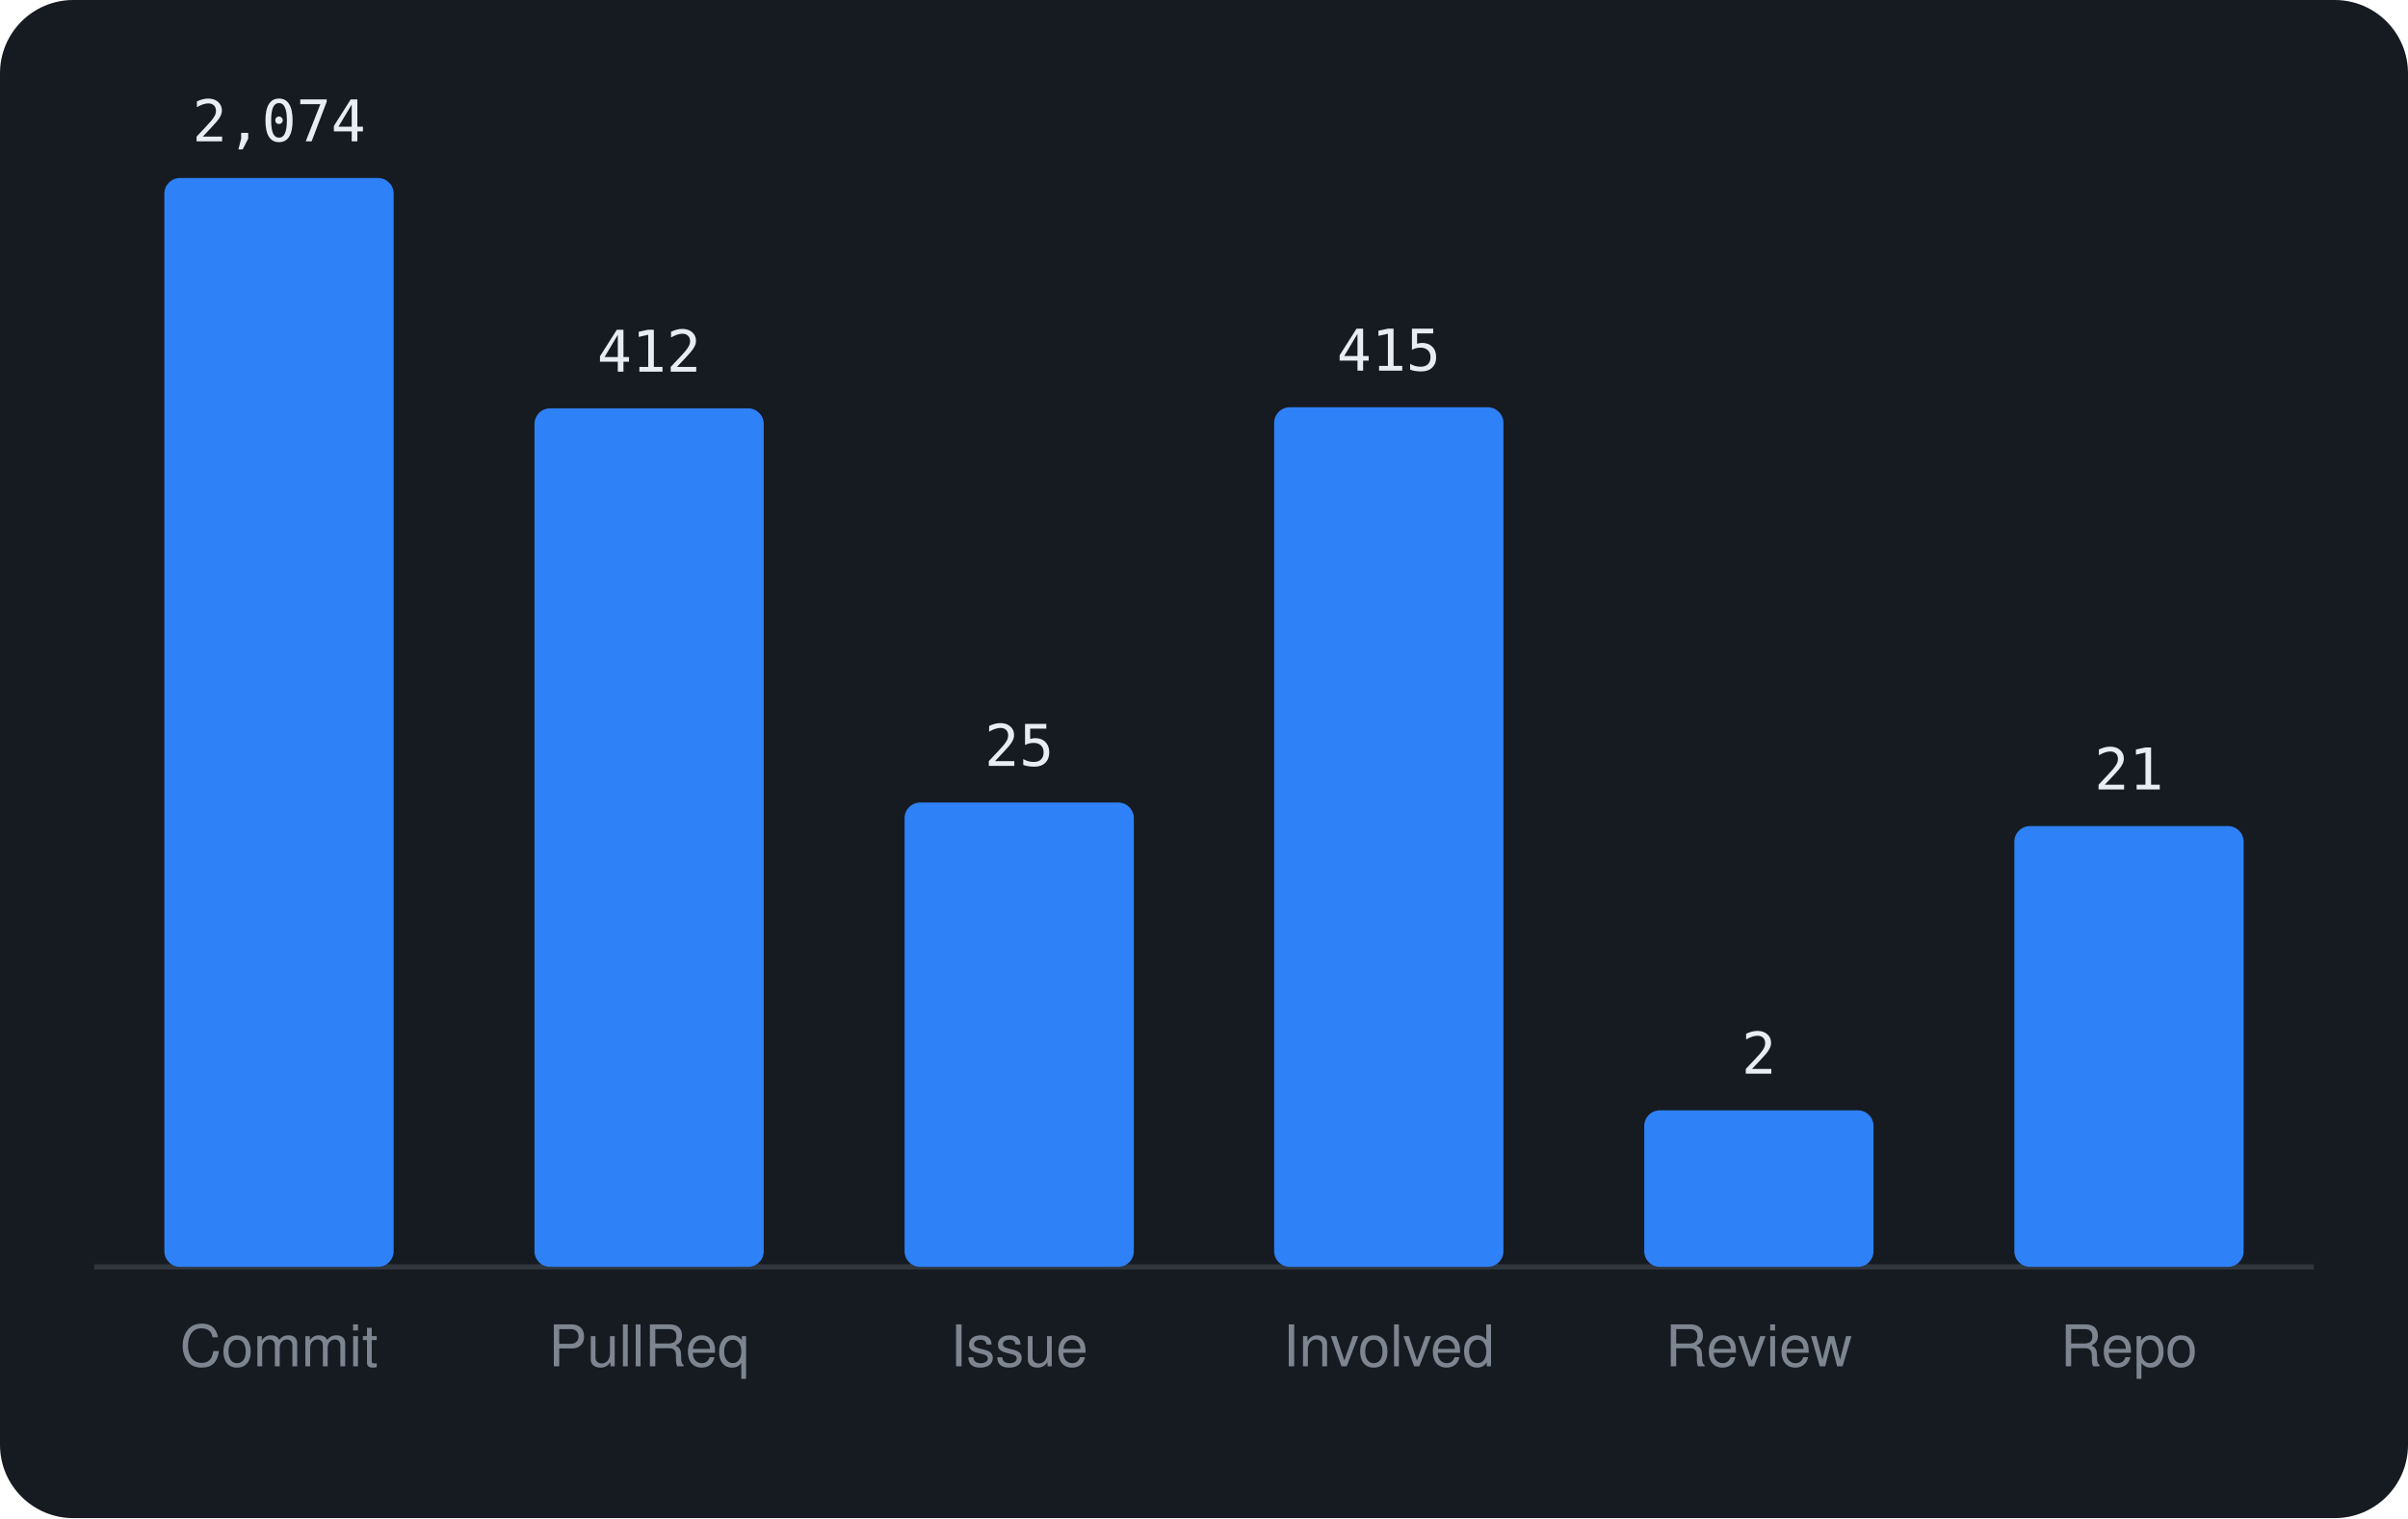
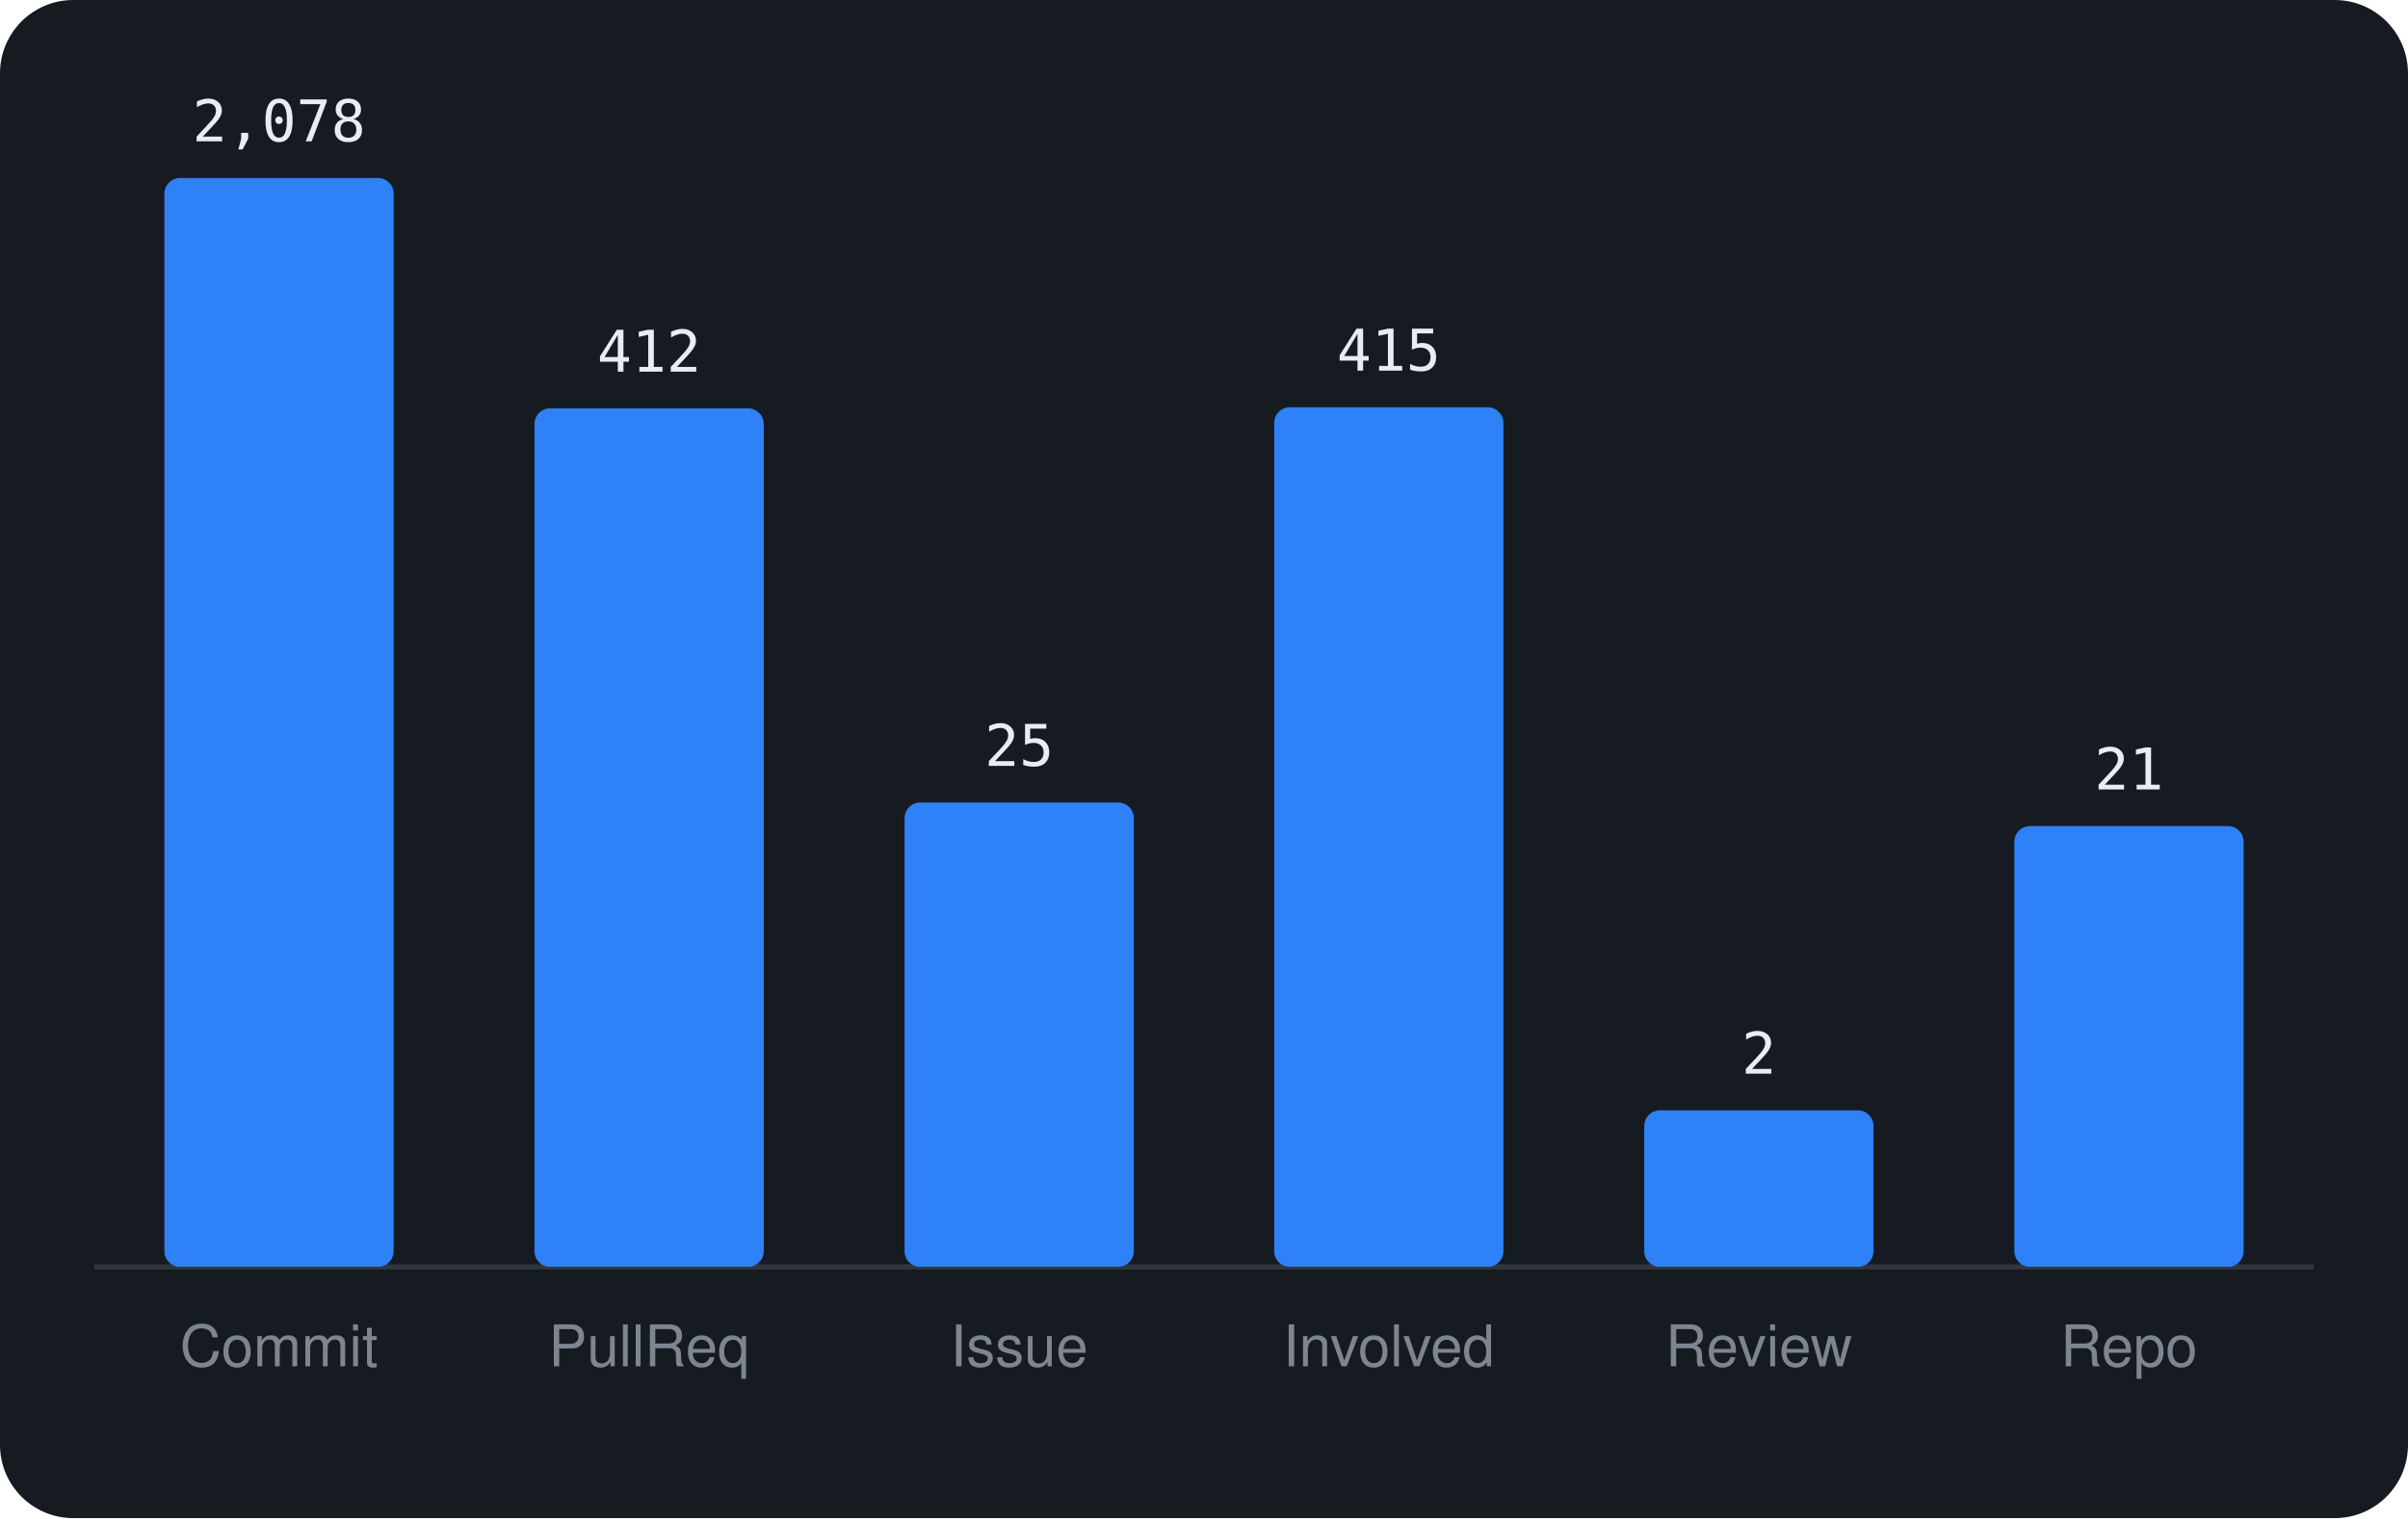
<svg xmlns="http://www.w3.org/2000/svg" viewBox="0 0 460 290" width="460" height="290" font-family="-apple-system,BlinkMacSystemFont,'Segoe UI',Helvetica,Arial,sans-serif">
  <rect width="460" height="290" rx="14" fill="#161b22" />
  <line x1="18" y1="242" x2="442" y2="242" stroke="#30363d" />
  <rect x="31.4" y="34.0" width="43.8" height="208.0" rx="3" fill="#2f81f7" />
-   <text x="53.3" y="27.0" text-anchor="middle" font-size="11" font-family="monospace" fill="#e6edf3">2,074</text>
+   <text x="53.3" y="27.0" text-anchor="middle" font-size="11" font-family="monospace" fill="#e6edf3">2,078</text>
  <text x="53.3" y="261" text-anchor="middle" font-size="11" fill="#7d8590">Commit</text>
  <rect x="102.1" y="78.0" width="43.8" height="164.0" rx="3" fill="#2f81f7" />
  <text x="124.0" y="71.0" text-anchor="middle" font-size="11" font-family="monospace" fill="#e6edf3">412</text>
  <text x="124.0" y="261" text-anchor="middle" font-size="11" fill="#7d8590">PullReq</text>
  <rect x="172.8" y="153.3" width="43.8" height="88.7" rx="3" fill="#2f81f7" />
  <text x="194.7" y="146.3" text-anchor="middle" font-size="11" font-family="monospace" fill="#e6edf3">25</text>
  <text x="194.7" y="261" text-anchor="middle" font-size="11" fill="#7d8590">Issue</text>
  <rect x="243.4" y="77.8" width="43.8" height="164.2" rx="3" fill="#2f81f7" />
  <text x="265.3" y="70.8" text-anchor="middle" font-size="11" font-family="monospace" fill="#e6edf3">415</text>
  <text x="265.3" y="261" text-anchor="middle" font-size="11" fill="#7d8590">Involved</text>
  <rect x="314.1" y="212.1" width="43.8" height="29.9" rx="3" fill="#2f81f7" />
  <text x="336.0" y="205.1" text-anchor="middle" font-size="11" font-family="monospace" fill="#e6edf3">2</text>
  <text x="336.0" y="261" text-anchor="middle" font-size="11" fill="#7d8590">Review</text>
  <rect x="384.8" y="157.8" width="43.8" height="84.2" rx="3" fill="#2f81f7" />
  <text x="406.7" y="150.8" text-anchor="middle" font-size="11" font-family="monospace" fill="#e6edf3">21</text>
  <text x="406.7" y="261" text-anchor="middle" font-size="11" fill="#7d8590">Repo</text>
</svg>
